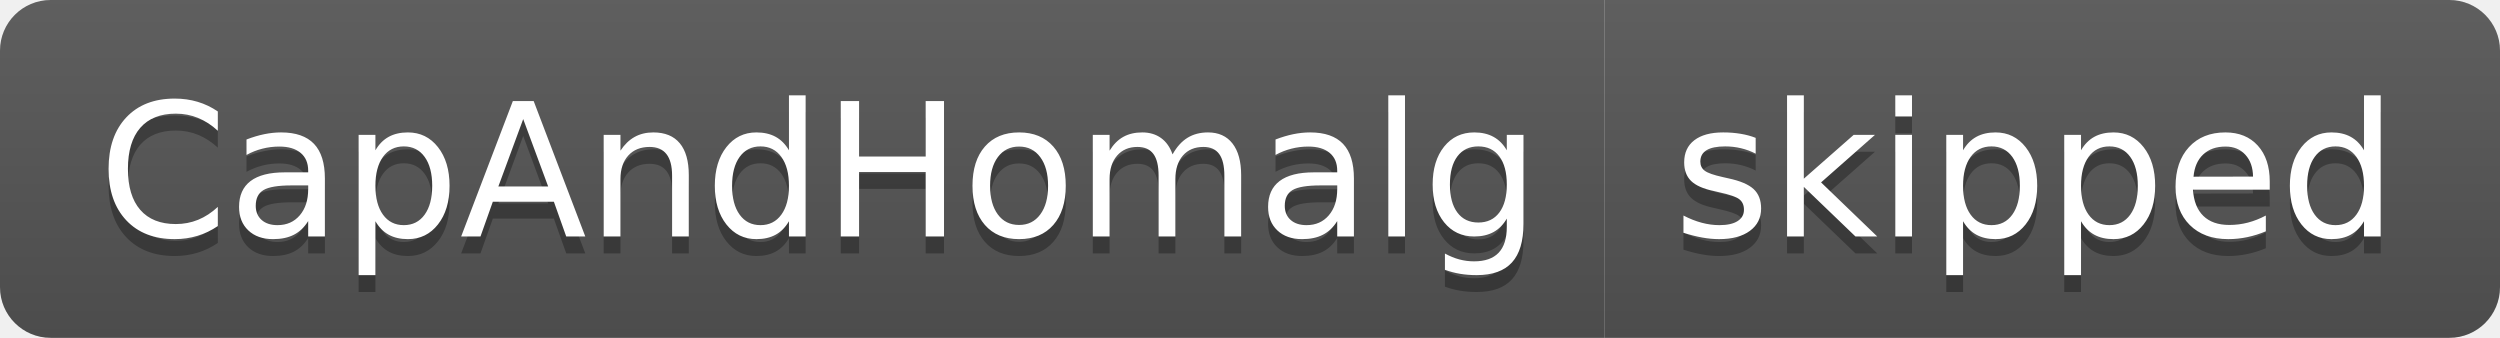
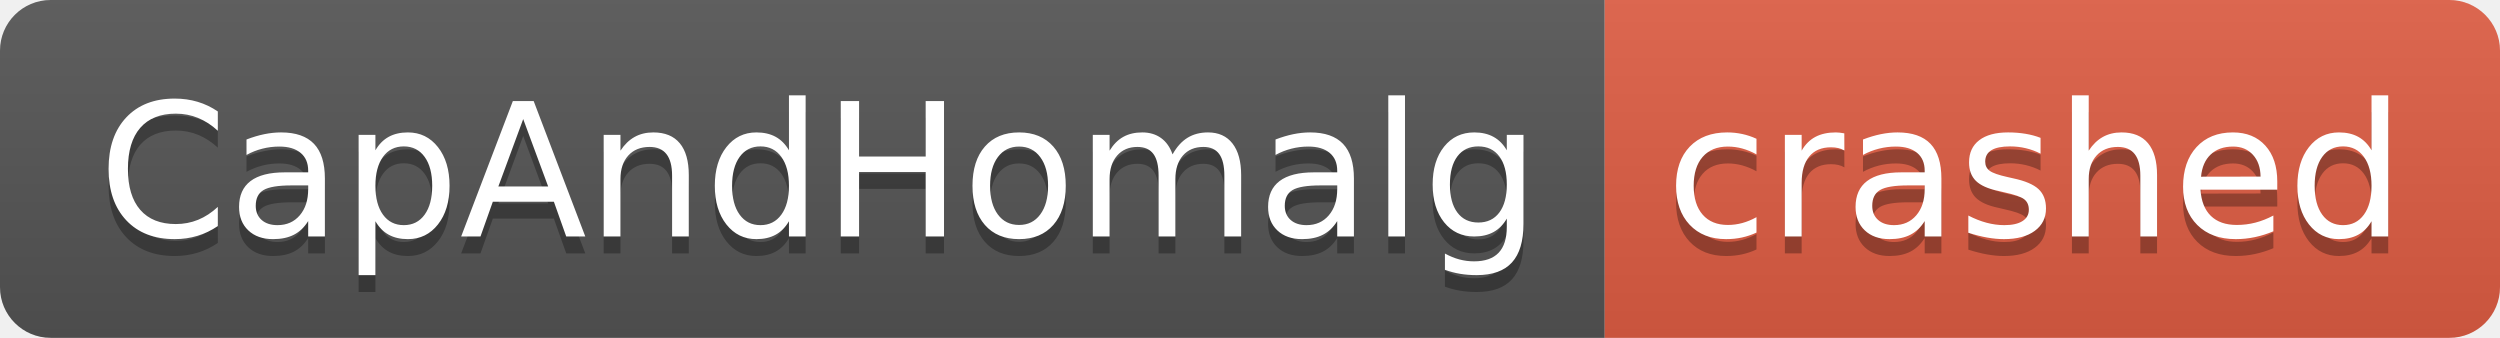
- <svg xmlns="http://www.w3.org/2000/svg" width="148" height="20" role="img" aria-label="CapAndHomalg: skipped">
+ <svg xmlns="http://www.w3.org/2000/svg" width="148" height="20" role="img" aria-label="CapAndHomalg: crashed">
  <linearGradient id="s" x2="0" y2="100%">
    <stop offset="0" stop-color="#bbb" stop-opacity=".1" />
    <stop offset="1" stop-opacity=".1" />
  </linearGradient>
  <clipPath id="r">
    <rect width="148" height="20" rx="3" fill="#fff" />
  </clipPath>
  <g clip-path="url(#r)">
    <rect width="95" height="20" fill="#555" />
-     <rect x="95" width="53" height="20" fill="#555" />
+     <rect x="95" width="53" height="20" fill="#e05d44" />
    <rect width="148" height="20" fill="url(#s)" />
  </g>
  <g fill="#fff" text-anchor="middle" font-family="Verdana,Geneva,DejaVu Sans,sans-serif" text-rendering="geometricPrecision" font-size="110">
    <text aria-hidden="true" x="485" y="150" fill="#010101" fill-opacity=".3" transform="scale(.1)" textLength="850">CapAndHomalg</text>
    <text x="485" y="140" transform="scale(.1)" fill="#fff" textLength="850">CapAndHomalg</text>
-     <text aria-hidden="true" x="1205" y="150" fill="#010101" fill-opacity=".3" transform="scale(.1)" textLength="430">skipped</text>
-     <text x="1205" y="140" transform="scale(.1)" fill="#fff" textLength="430">skipped</text>
+     <text aria-hidden="true" x="1205" y="150" fill="#010101" fill-opacity=".3" transform="scale(.1)" textLength="430">crashed</text>
+     <text x="1205" y="140" transform="scale(.1)" fill="#fff" textLength="430">crashed</text>
  </g>
</svg>
